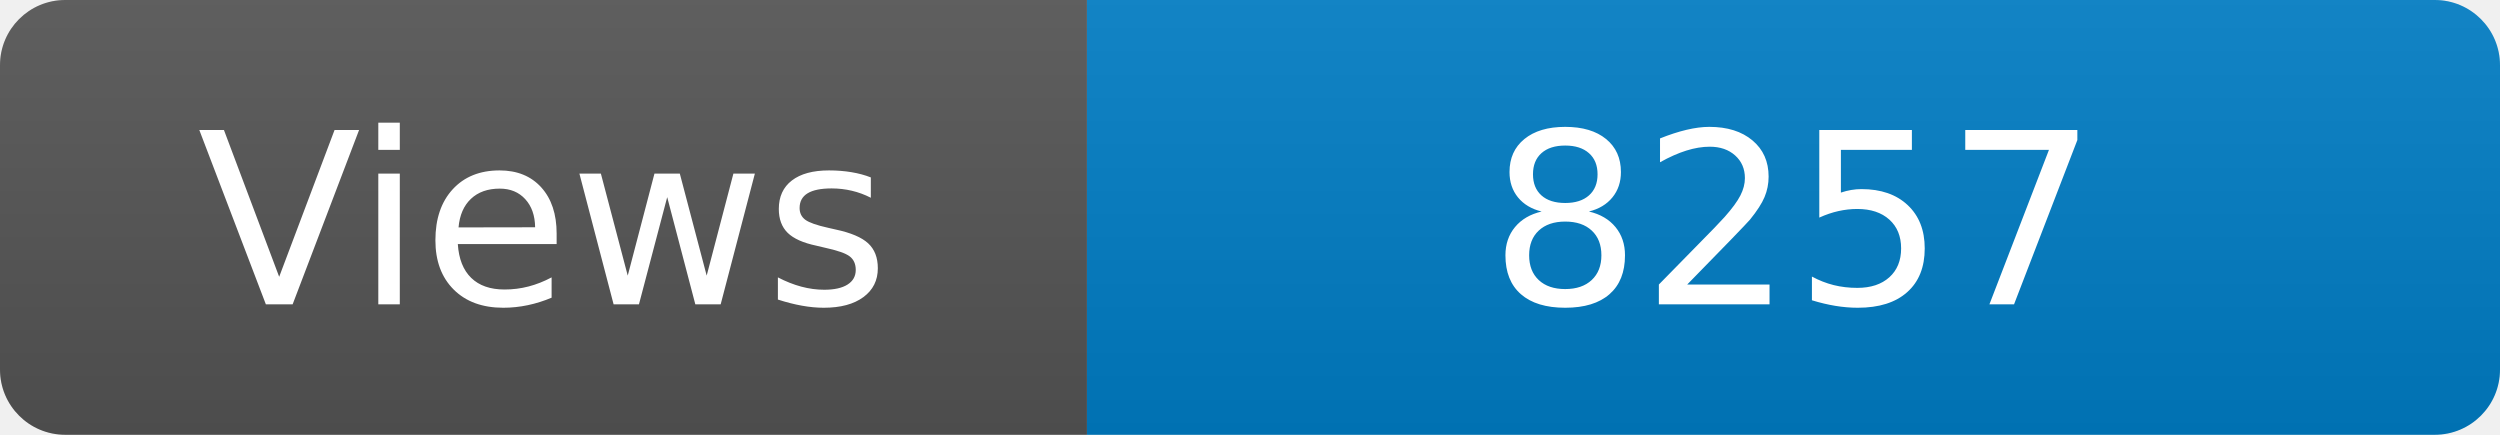
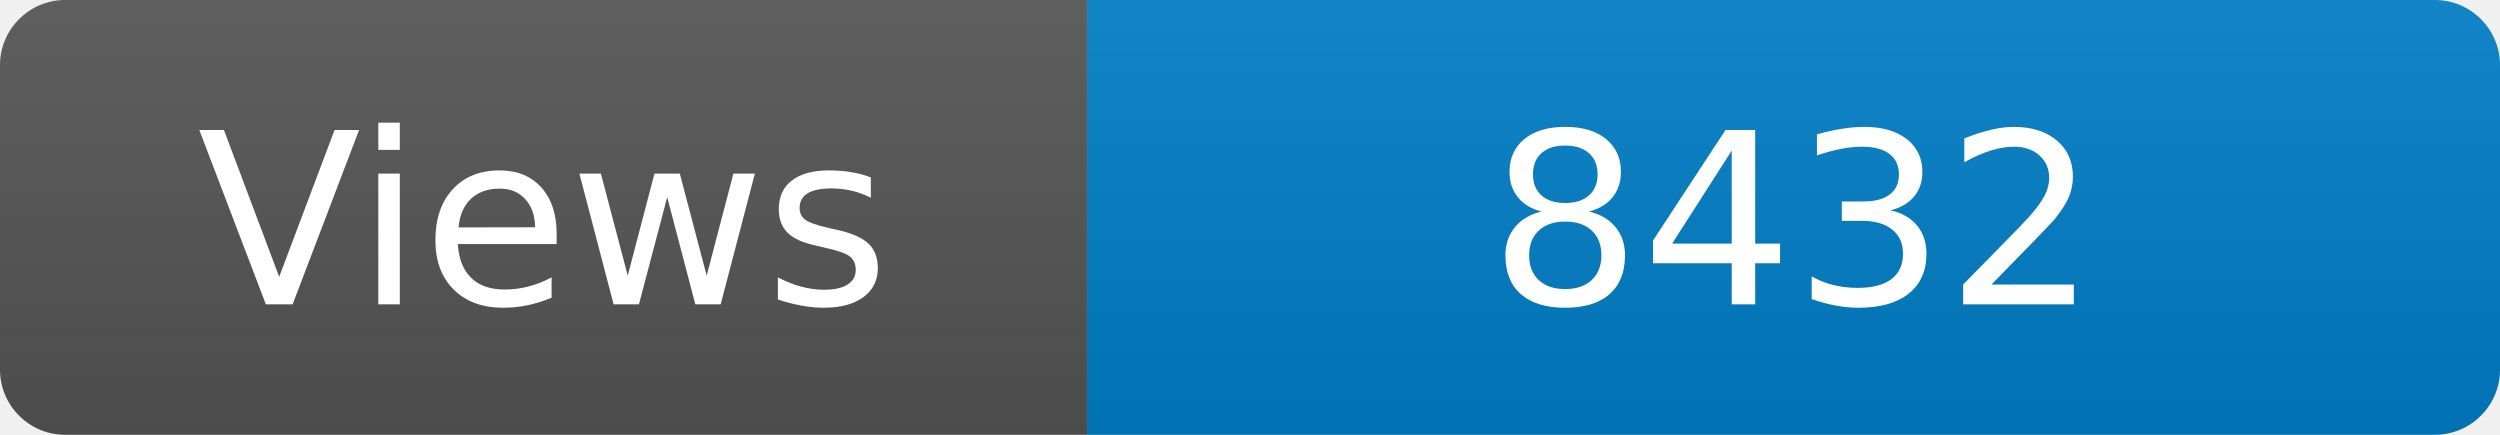
<svg xmlns="http://www.w3.org/2000/svg" width="115" height="20" role="img" aria-label="Maintained?: yes">
  <linearGradient id="s" x2="0" y2="100%">
    <stop offset="0" stop-color="#bbb" stop-opacity=".1" />
    <stop offset="1" stop-opacity=".1" />
  </linearGradient>
  <clipPath id="r">
    <rect width="115" height="20" rx="3" fill="#fff" />
  </clipPath>
  <g clip-path="url(#r)">
    <rect width="50" height="20" fill="#555" />
    <rect x="50" width="160" height="20" fill="#007ec6" />
    <rect width="115" height="20" fill="url(#s)" />
  </g>
  <g fill="#fff" text-anchor="middle" font-family="Verdana,Geneva,DejaVu Sans,sans-serif" font-size="110">
    <text x="250" y="140" transform="scale(.1)" fill="#fff">Views</text>
-     <text x="825" y="140" transform="scale(.1)" fill="#fff">8257</text>
+     <text x="825" y="140" transform="scale(.1)" fill="#fff">8432</text>
  </g>
</svg>
